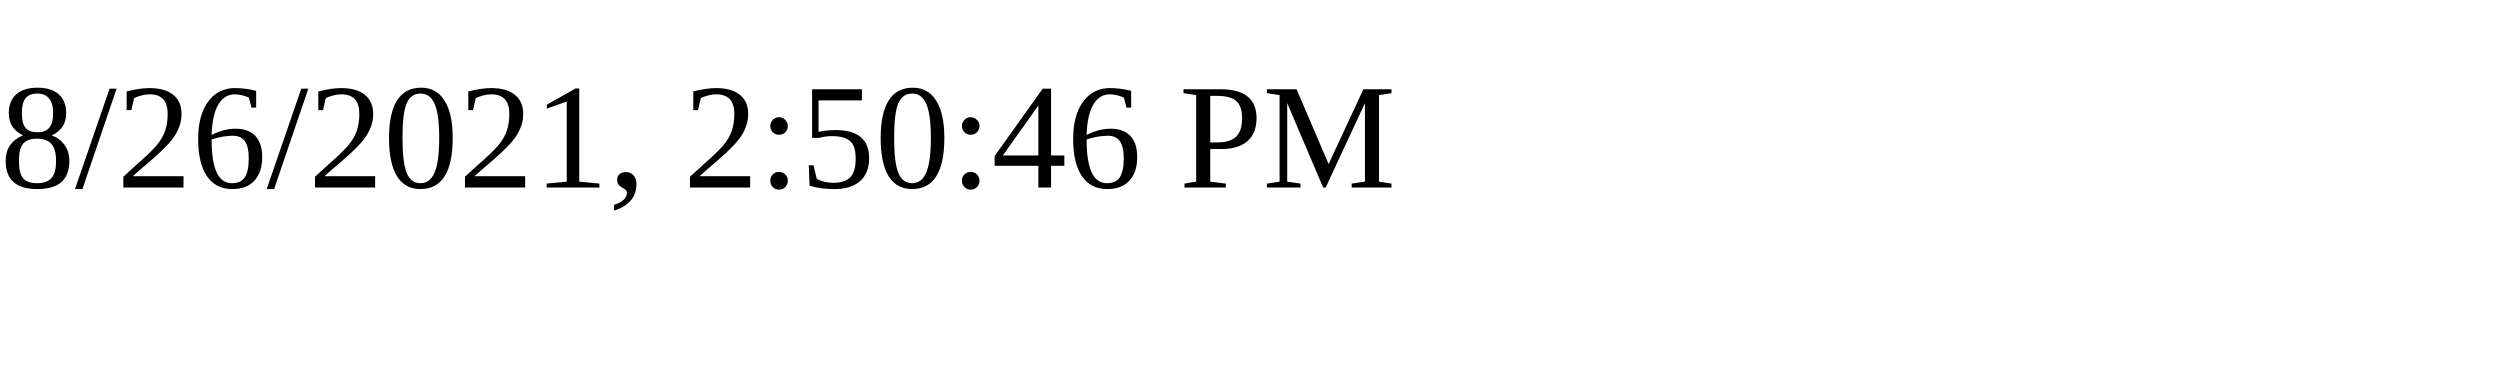
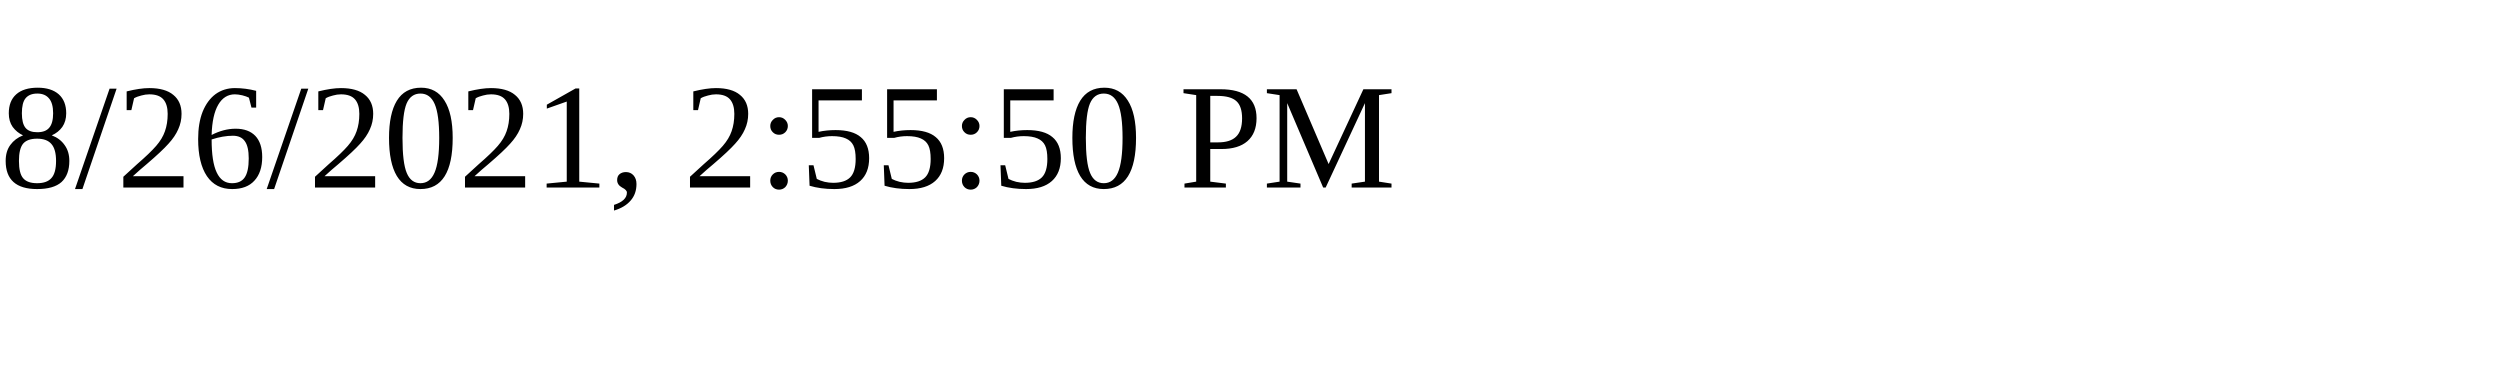
<svg xmlns="http://www.w3.org/2000/svg" height="30" width="200">
-   <text x="0" y="15">8/26/2021, 2:50:46 PM</text>
+   <text x="0" y="15">8/26/2021, 2:55:50 PM</text>
</svg>
